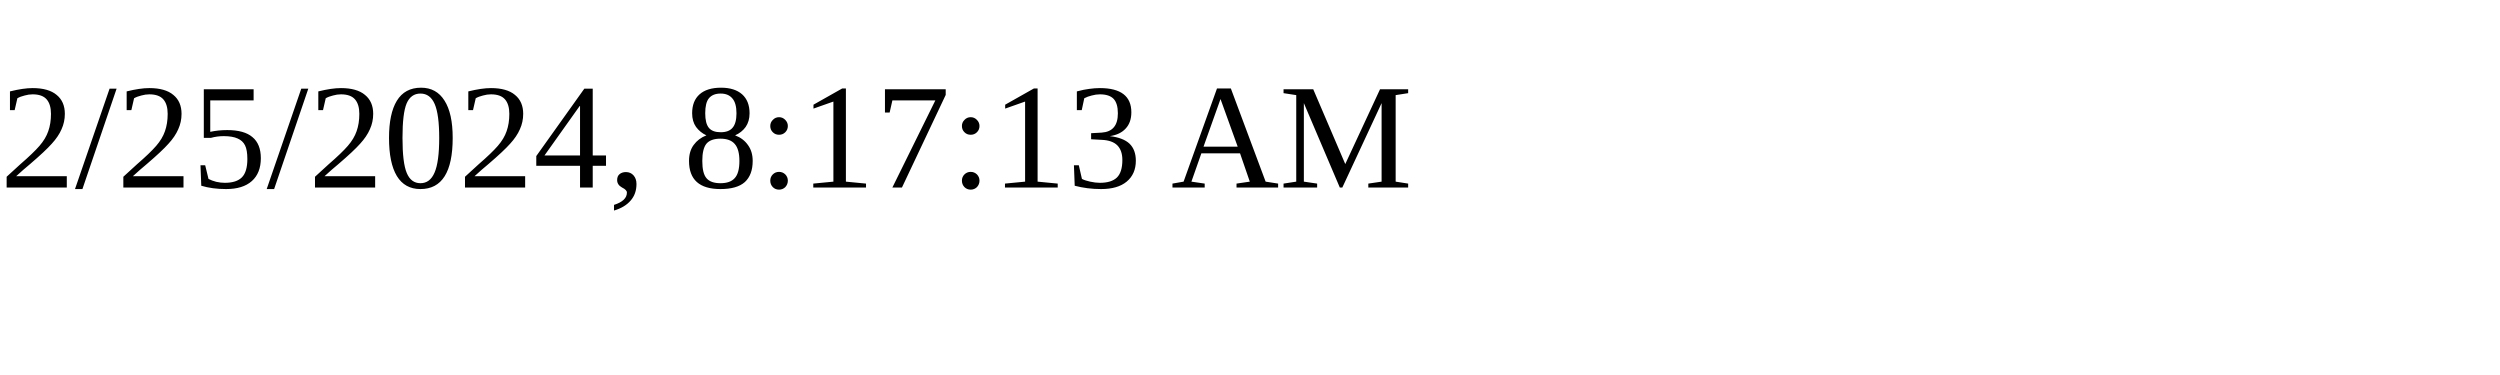
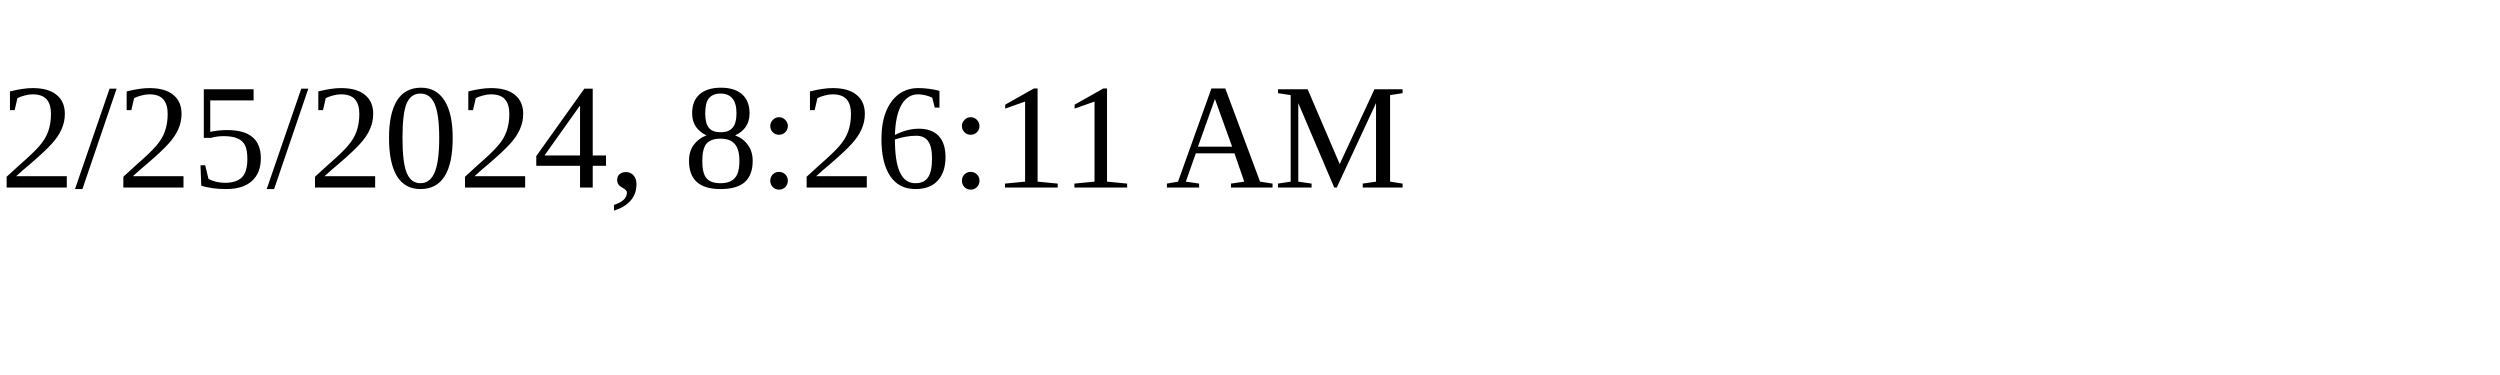
<svg xmlns="http://www.w3.org/2000/svg" height="30" width="200">
-   <text x="0" y="15">2/25/2024, 8:17:13 AM</text>
+   <text x="0" y="15">2/25/2024, 8:26:11 AM</text>
</svg>
